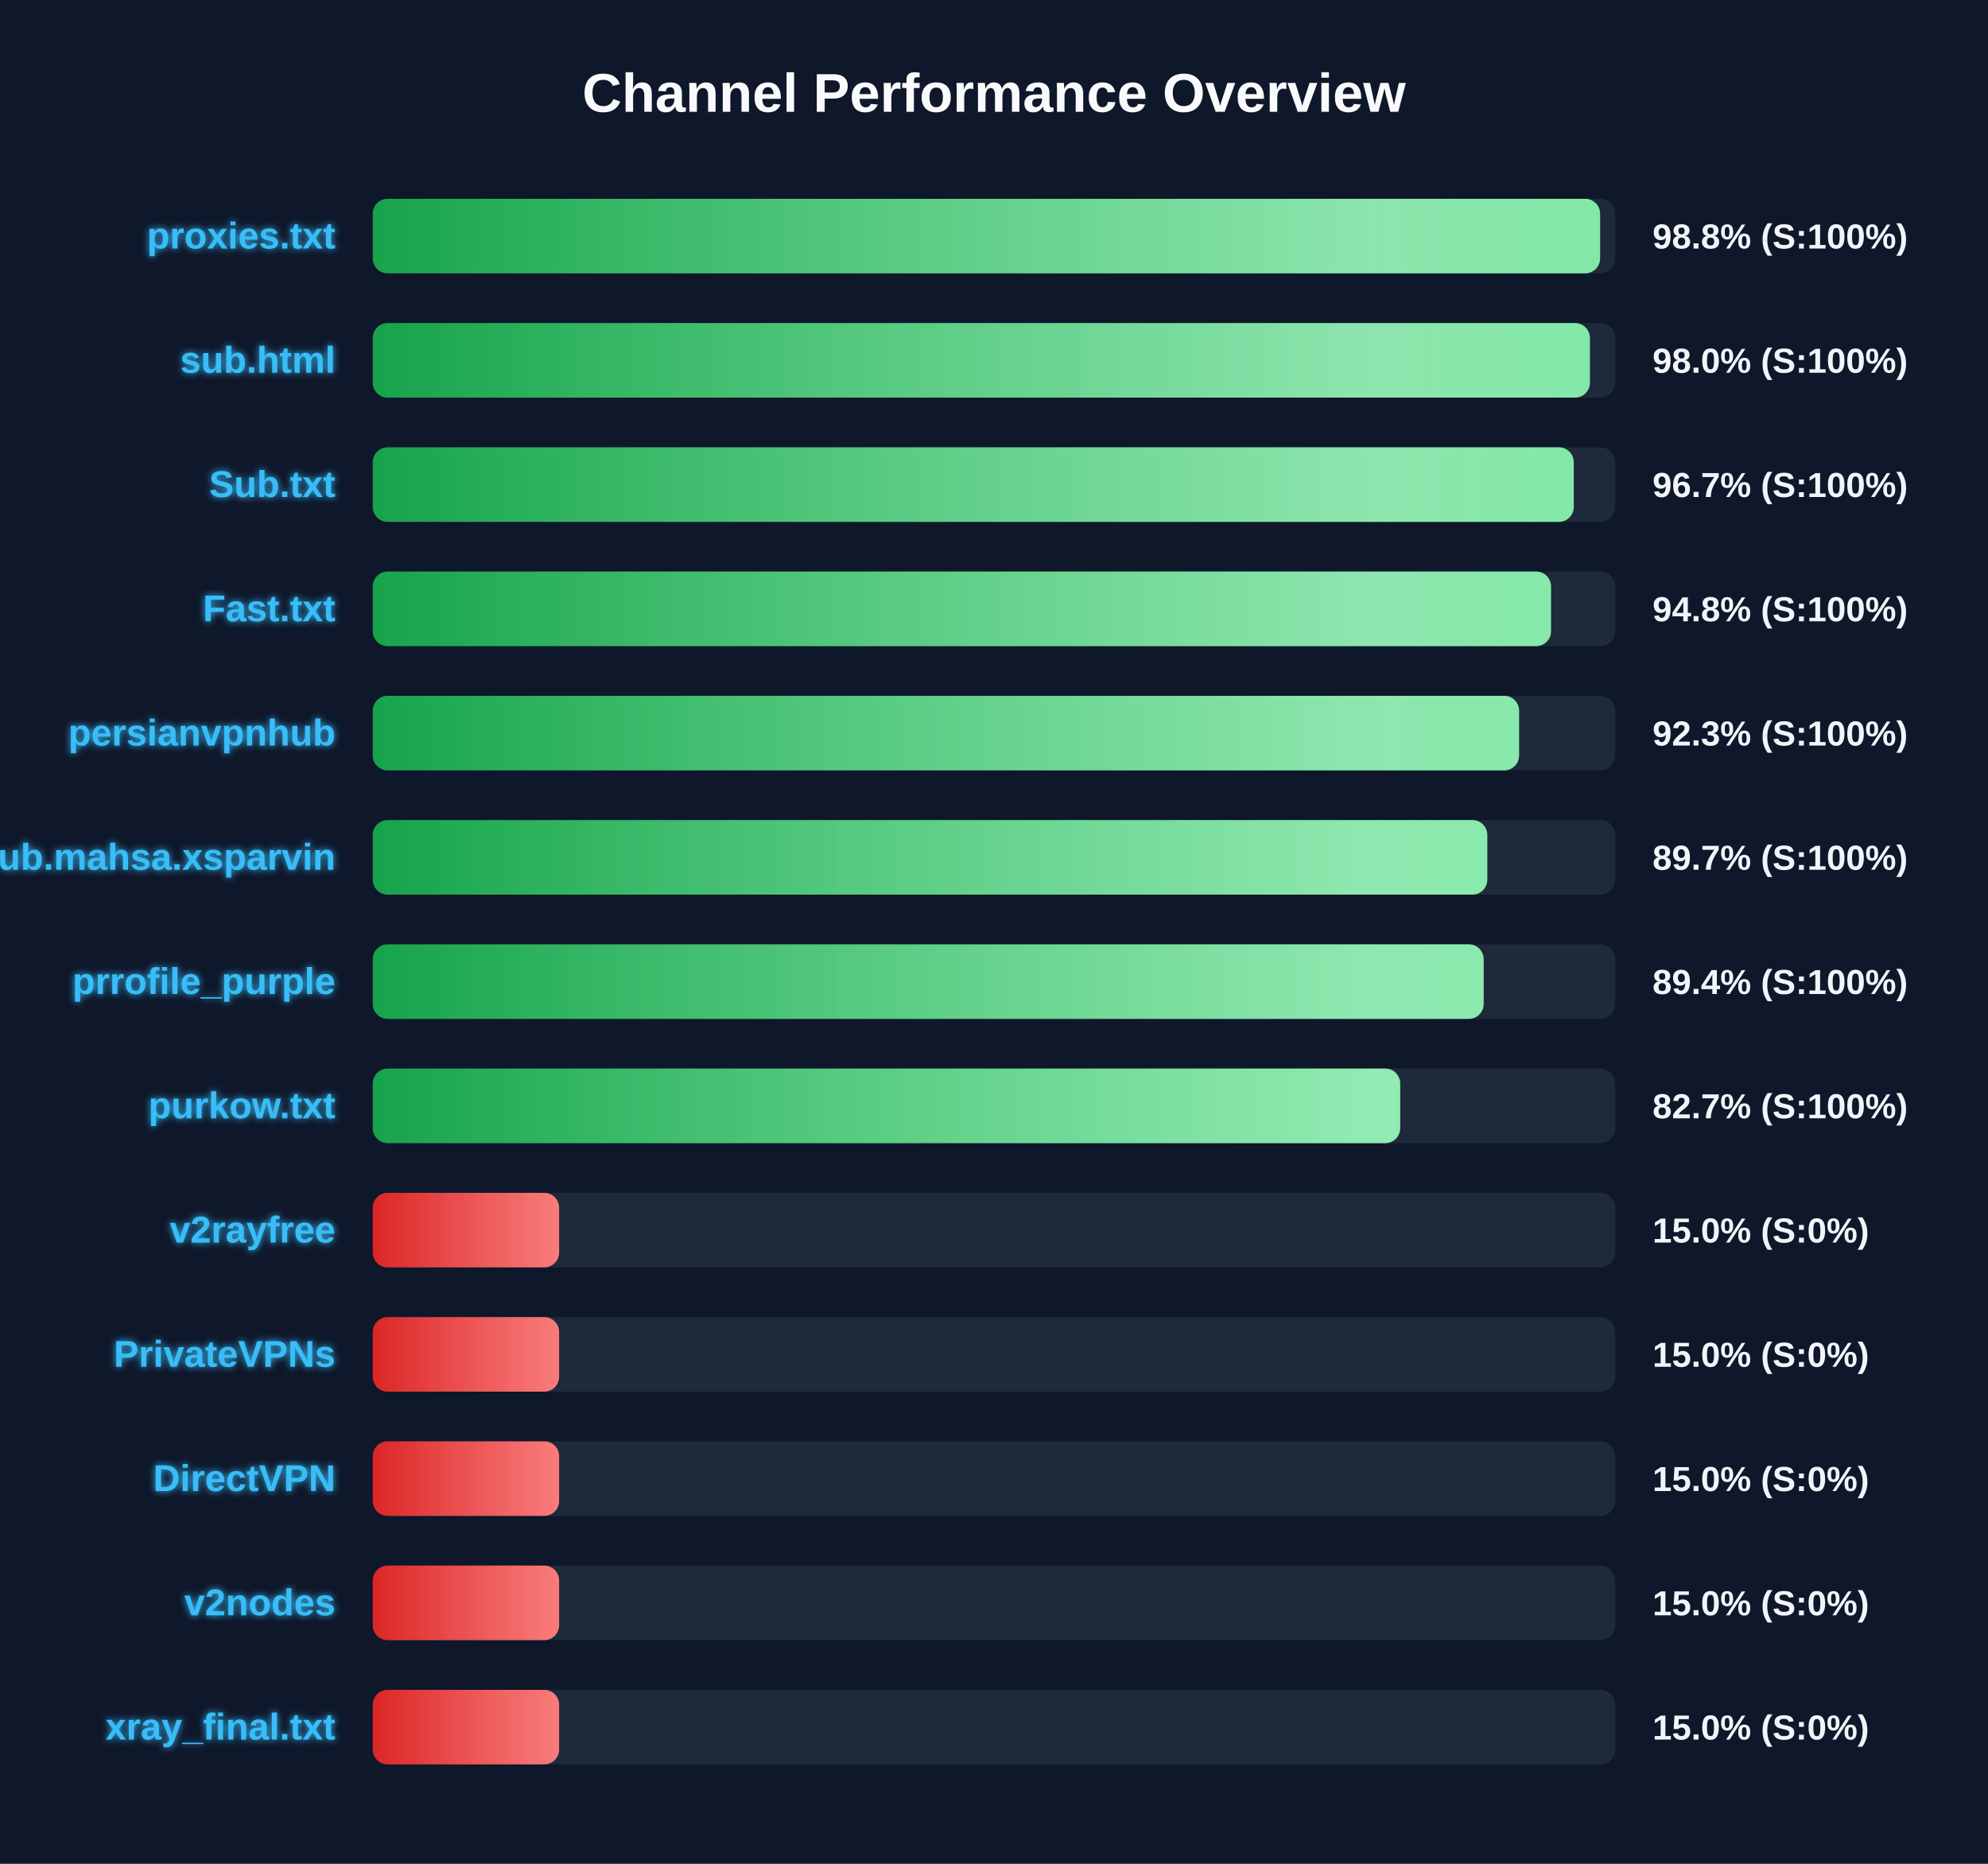
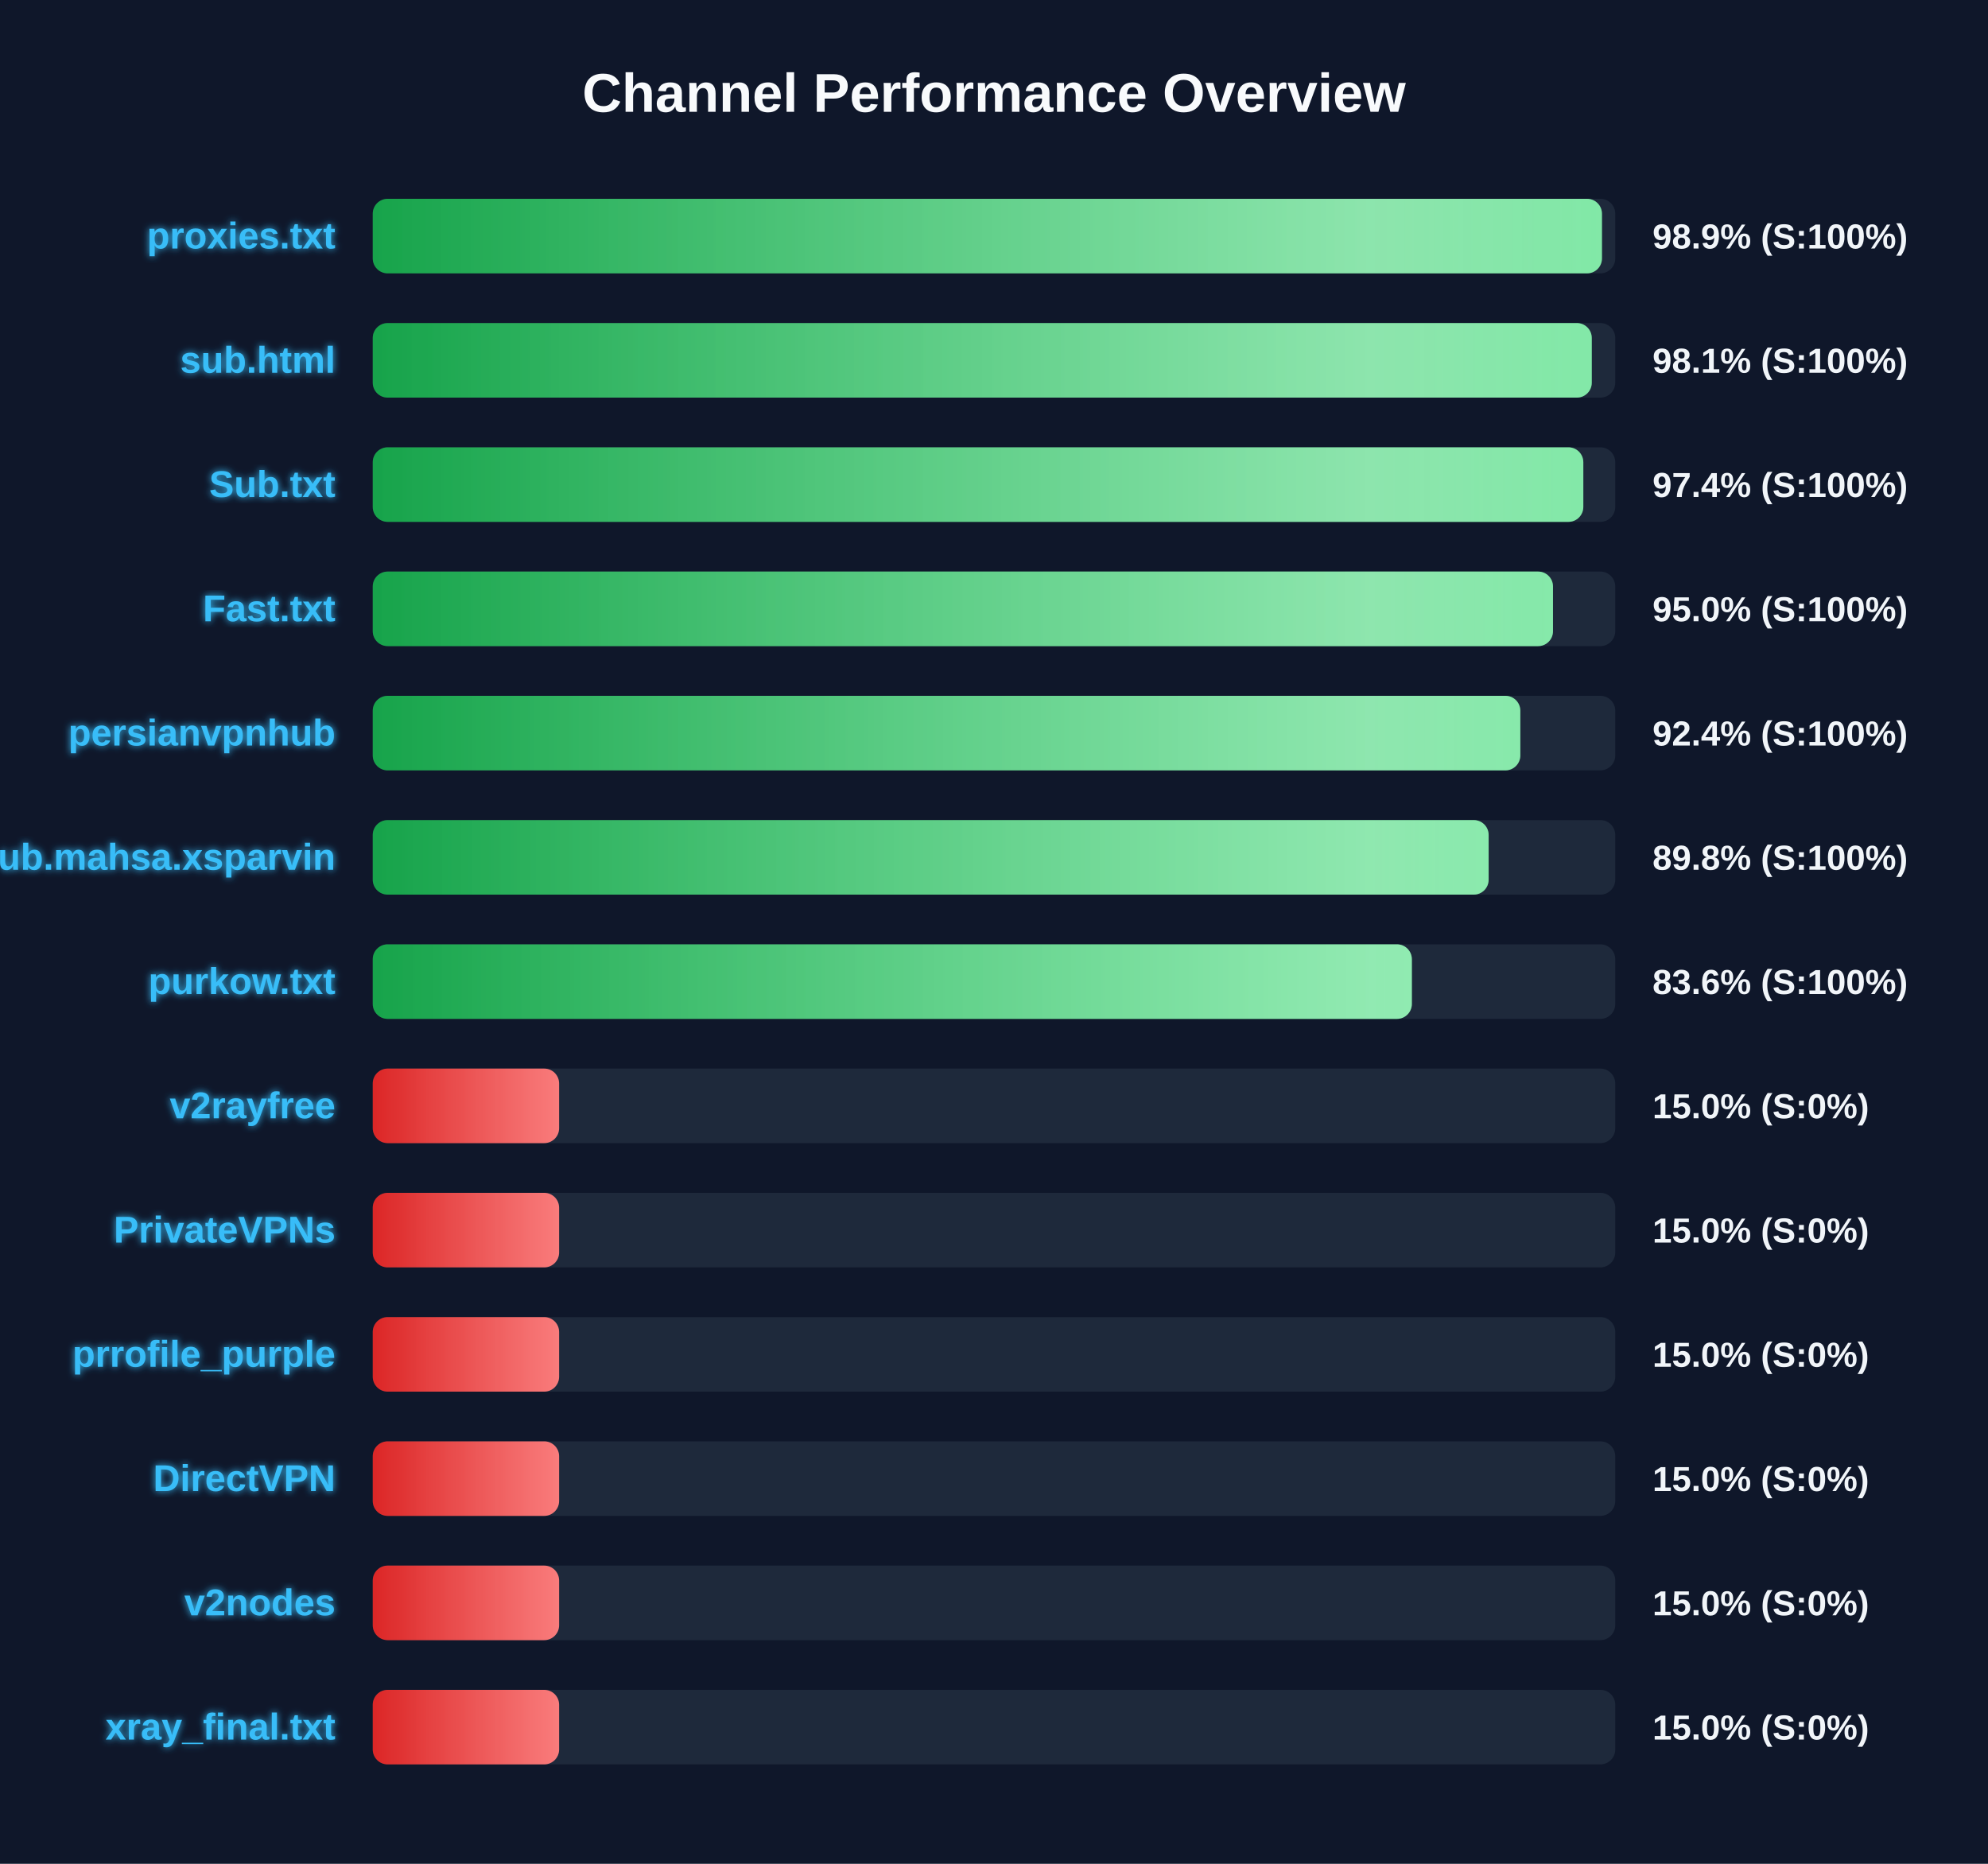
<svg xmlns="http://www.w3.org/2000/svg" width="800" height="750" version="1.1">
  <defs>
    <linearGradient id="grad-green" x1="0%" y1="0%" x2="100%" y2="0%">
      <stop offset="0%" stop-color="#16a34a" />
      <stop offset="100%" stop-color="#4ade80" />
    </linearGradient>
    <linearGradient id="grad-yellow" x1="0%" y1="0%" x2="100%" y2="0%">
      <stop offset="0%" stop-color="#ca8a04" />
      <stop offset="100%" stop-color="#fde047" />
    </linearGradient>
    <linearGradient id="grad-red" x1="0%" y1="0%" x2="100%" y2="0%">
      <stop offset="0%" stop-color="#dc2626" />
      <stop offset="100%" stop-color="#f87171" />
    </linearGradient>
    <linearGradient id="shimmer" x1="0%" y1="0%" x2="100%" y2="0%">
      <stop offset="0%" stop-color="rgba(255,255,255,0)" />
      <stop offset="50%" stop-color="rgba(255,255,255,0.4)" />
      <stop offset="100%" stop-color="rgba(255,255,255,0)" />
    </linearGradient>
    <filter id="glow" x="-20%" y="-20%" width="140%" height="140%">
      <feGaussianBlur stdDeviation="1.5" result="blur" />
      <feComposite in="SourceGraphic" in2="blur" operator="over" />
    </filter>
  </defs>
  <style>
        .bg-rect { fill: #0f172a; }
        .title { font: bold 22px 'Segoe UI', Arial, sans-serif; fill: #f8fafc; }
        .row { font: bold 15px 'Segoe UI', Arial, sans-serif; fill: #38bdf8; filter: url(#glow); }
        .score { font: bold 14px 'Segoe UI', Arial, sans-serif; fill: #f1f5f9; }
        @keyframes shimmer-anim {
            0% { transform: translateX(-100%); }
            100% { transform: translateX(200%); }
        }
        .shimmer-rect {
            animation: shimmer-anim 2.5s infinite linear;
        }
    </style>
  <rect width="100%" height="100%" class="bg-rect" />
  <text x="400" y="45" text-anchor="middle" class="title">Channel Performance Overview</text>
  <rect x="150" y="80" width="500" height="30" fill="#1e293b" rx="6" />
  <clipPath id="clip-0">
-     <rect x="150" y="80" width="493.9" height="30" rx="6" />
+     <rect x="150" y="80" width="494.65" height="30" rx="6" />
  </clipPath>
-   <rect x="150" y="80" width="493.9" height="30" fill="url(#grad-green)" rx="6" />
+   <rect x="150" y="80" width="494.65" height="30" fill="url(#grad-green)" rx="6" />
  <g clip-path="url(#clip-0)">
    <rect x="150" y="80" width="100%" height="30" fill="url(#shimmer)" class="shimmer-rect" />
  </g>
  <text x="135" y="100" text-anchor="end" class="row">proxies.txt</text>
-   <text x="665" y="100" text-anchor="start" class="score">98.8% (S:100%)</text>
+   <text x="665" y="100" text-anchor="start" class="score">98.9% (S:100%)</text>
  <rect x="150" y="130" width="500" height="30" fill="#1e293b" rx="6" />
  <clipPath id="clip-1">
-     <rect x="150" y="130" width="489.8" height="30" rx="6" />
+     <rect x="150" y="130" width="490.55" height="30" rx="6" />
  </clipPath>
-   <rect x="150" y="130" width="489.8" height="30" fill="url(#grad-green)" rx="6" />
+   <rect x="150" y="130" width="490.55" height="30" fill="url(#grad-green)" rx="6" />
  <g clip-path="url(#clip-1)">
    <rect x="150" y="130" width="100%" height="30" fill="url(#shimmer)" class="shimmer-rect" />
  </g>
  <text x="135" y="150" text-anchor="end" class="row">sub.html</text>
-   <text x="665" y="150" text-anchor="start" class="score">98.0% (S:100%)</text>
+   <text x="665" y="150" text-anchor="start" class="score">98.1% (S:100%)</text>
  <rect x="150" y="180" width="500" height="30" fill="#1e293b" rx="6" />
  <clipPath id="clip-2">
-     <rect x="150" y="180" width="483.3" height="30" rx="6" />
+     <rect x="150" y="180" width="487.15" height="30" rx="6" />
  </clipPath>
-   <rect x="150" y="180" width="483.3" height="30" fill="url(#grad-green)" rx="6" />
+   <rect x="150" y="180" width="487.15" height="30" fill="url(#grad-green)" rx="6" />
  <g clip-path="url(#clip-2)">
    <rect x="150" y="180" width="100%" height="30" fill="url(#shimmer)" class="shimmer-rect" />
  </g>
  <text x="135" y="200" text-anchor="end" class="row">Sub.txt</text>
-   <text x="665" y="200" text-anchor="start" class="score">96.7% (S:100%)</text>
+   <text x="665" y="200" text-anchor="start" class="score">97.4% (S:100%)</text>
  <rect x="150" y="230" width="500" height="30" fill="#1e293b" rx="6" />
  <clipPath id="clip-3">
-     <rect x="150" y="230" width="474.15" height="30" rx="6" />
+     <rect x="150" y="230" width="474.95" height="30" rx="6" />
  </clipPath>
-   <rect x="150" y="230" width="474.15" height="30" fill="url(#grad-green)" rx="6" />
+   <rect x="150" y="230" width="474.95" height="30" fill="url(#grad-green)" rx="6" />
  <g clip-path="url(#clip-3)">
    <rect x="150" y="230" width="100%" height="30" fill="url(#shimmer)" class="shimmer-rect" />
  </g>
  <text x="135" y="250" text-anchor="end" class="row">Fast.txt</text>
-   <text x="665" y="250" text-anchor="start" class="score">94.8% (S:100%)</text>
+   <text x="665" y="250" text-anchor="start" class="score">95.0% (S:100%)</text>
  <rect x="150" y="280" width="500" height="30" fill="#1e293b" rx="6" />
  <clipPath id="clip-4">
-     <rect x="150" y="280" width="461.3" height="30" rx="6" />
+     <rect x="150" y="280" width="461.8" height="30" rx="6" />
  </clipPath>
-   <rect x="150" y="280" width="461.3" height="30" fill="url(#grad-green)" rx="6" />
+   <rect x="150" y="280" width="461.8" height="30" fill="url(#grad-green)" rx="6" />
  <g clip-path="url(#clip-4)">
    <rect x="150" y="280" width="100%" height="30" fill="url(#shimmer)" class="shimmer-rect" />
  </g>
  <text x="135" y="300" text-anchor="end" class="row">persianvpnhub</text>
-   <text x="665" y="300" text-anchor="start" class="score">92.3% (S:100%)</text>
+   <text x="665" y="300" text-anchor="start" class="score">92.4% (S:100%)</text>
  <rect x="150" y="330" width="500" height="30" fill="#1e293b" rx="6" />
  <clipPath id="clip-5">
-     <rect x="150" y="330" width="448.5" height="30" rx="6" />
+     <rect x="150" y="330" width="449.05" height="30" rx="6" />
  </clipPath>
-   <rect x="150" y="330" width="448.5" height="30" fill="url(#grad-green)" rx="6" />
+   <rect x="150" y="330" width="449.05" height="30" fill="url(#grad-green)" rx="6" />
  <g clip-path="url(#clip-5)">
    <rect x="150" y="330" width="100%" height="30" fill="url(#shimmer)" class="shimmer-rect" />
  </g>
  <text x="135" y="350" text-anchor="end" class="row">Sub.mahsa.xsparvin</text>
-   <text x="665" y="350" text-anchor="start" class="score">89.7% (S:100%)</text>
+   <text x="665" y="350" text-anchor="start" class="score">89.8% (S:100%)</text>
  <rect x="150" y="380" width="500" height="30" fill="#1e293b" rx="6" />
  <clipPath id="clip-6">
-     <rect x="150" y="380" width="447.05" height="30" rx="6" />
+     <rect x="150" y="380" width="418.15" height="30" rx="6" />
  </clipPath>
-   <rect x="150" y="380" width="447.05" height="30" fill="url(#grad-green)" rx="6" />
+   <rect x="150" y="380" width="418.15" height="30" fill="url(#grad-green)" rx="6" />
  <g clip-path="url(#clip-6)">
    <rect x="150" y="380" width="100%" height="30" fill="url(#shimmer)" class="shimmer-rect" />
  </g>
-   <text x="135" y="400" text-anchor="end" class="row">prrofile_purple</text>
-   <text x="665" y="400" text-anchor="start" class="score">89.4% (S:100%)</text>
+   <text x="135" y="400" text-anchor="end" class="row">purkow.txt</text>
+   <text x="665" y="400" text-anchor="start" class="score">83.6% (S:100%)</text>
  <rect x="150" y="430" width="500" height="30" fill="#1e293b" rx="6" />
  <clipPath id="clip-7">
-     <rect x="150" y="430" width="413.45" height="30" rx="6" />
+     <rect x="150" y="430" width="75.0" height="30" rx="6" />
  </clipPath>
-   <rect x="150" y="430" width="413.45" height="30" fill="url(#grad-green)" rx="6" />
+   <rect x="150" y="430" width="75.0" height="30" fill="url(#grad-red)" rx="6" />
  <g clip-path="url(#clip-7)">
    <rect x="150" y="430" width="100%" height="30" fill="url(#shimmer)" class="shimmer-rect" />
  </g>
-   <text x="135" y="450" text-anchor="end" class="row">purkow.txt</text>
-   <text x="665" y="450" text-anchor="start" class="score">82.7% (S:100%)</text>
+   <text x="135" y="450" text-anchor="end" class="row">v2rayfree</text>
+   <text x="665" y="450" text-anchor="start" class="score">15.0% (S:0%)</text>
  <rect x="150" y="480" width="500" height="30" fill="#1e293b" rx="6" />
  <clipPath id="clip-8">
    <rect x="150" y="480" width="75.0" height="30" rx="6" />
  </clipPath>
  <rect x="150" y="480" width="75.0" height="30" fill="url(#grad-red)" rx="6" />
  <g clip-path="url(#clip-8)">
    <rect x="150" y="480" width="100%" height="30" fill="url(#shimmer)" class="shimmer-rect" />
  </g>
-   <text x="135" y="500" text-anchor="end" class="row">v2rayfree</text>
+   <text x="135" y="500" text-anchor="end" class="row">PrivateVPNs</text>
  <text x="665" y="500" text-anchor="start" class="score">15.0% (S:0%)</text>
  <rect x="150" y="530" width="500" height="30" fill="#1e293b" rx="6" />
  <clipPath id="clip-9">
    <rect x="150" y="530" width="75.0" height="30" rx="6" />
  </clipPath>
  <rect x="150" y="530" width="75.0" height="30" fill="url(#grad-red)" rx="6" />
  <g clip-path="url(#clip-9)">
    <rect x="150" y="530" width="100%" height="30" fill="url(#shimmer)" class="shimmer-rect" />
  </g>
-   <text x="135" y="550" text-anchor="end" class="row">PrivateVPNs</text>
+   <text x="135" y="550" text-anchor="end" class="row">prrofile_purple</text>
  <text x="665" y="550" text-anchor="start" class="score">15.0% (S:0%)</text>
  <rect x="150" y="580" width="500" height="30" fill="#1e293b" rx="6" />
  <clipPath id="clip-10">
    <rect x="150" y="580" width="75.0" height="30" rx="6" />
  </clipPath>
  <rect x="150" y="580" width="75.0" height="30" fill="url(#grad-red)" rx="6" />
  <g clip-path="url(#clip-10)">
    <rect x="150" y="580" width="100%" height="30" fill="url(#shimmer)" class="shimmer-rect" />
  </g>
  <text x="135" y="600" text-anchor="end" class="row">DirectVPN</text>
  <text x="665" y="600" text-anchor="start" class="score">15.0% (S:0%)</text>
  <rect x="150" y="630" width="500" height="30" fill="#1e293b" rx="6" />
  <clipPath id="clip-11">
    <rect x="150" y="630" width="75.0" height="30" rx="6" />
  </clipPath>
  <rect x="150" y="630" width="75.0" height="30" fill="url(#grad-red)" rx="6" />
  <g clip-path="url(#clip-11)">
    <rect x="150" y="630" width="100%" height="30" fill="url(#shimmer)" class="shimmer-rect" />
  </g>
  <text x="135" y="650" text-anchor="end" class="row">v2nodes</text>
  <text x="665" y="650" text-anchor="start" class="score">15.0% (S:0%)</text>
  <rect x="150" y="680" width="500" height="30" fill="#1e293b" rx="6" />
  <clipPath id="clip-12">
    <rect x="150" y="680" width="75.0" height="30" rx="6" />
  </clipPath>
  <rect x="150" y="680" width="75.0" height="30" fill="url(#grad-red)" rx="6" />
  <g clip-path="url(#clip-12)">
    <rect x="150" y="680" width="100%" height="30" fill="url(#shimmer)" class="shimmer-rect" />
  </g>
  <text x="135" y="700" text-anchor="end" class="row">xray_final.txt</text>
  <text x="665" y="700" text-anchor="start" class="score">15.0% (S:0%)</text>
</svg>
